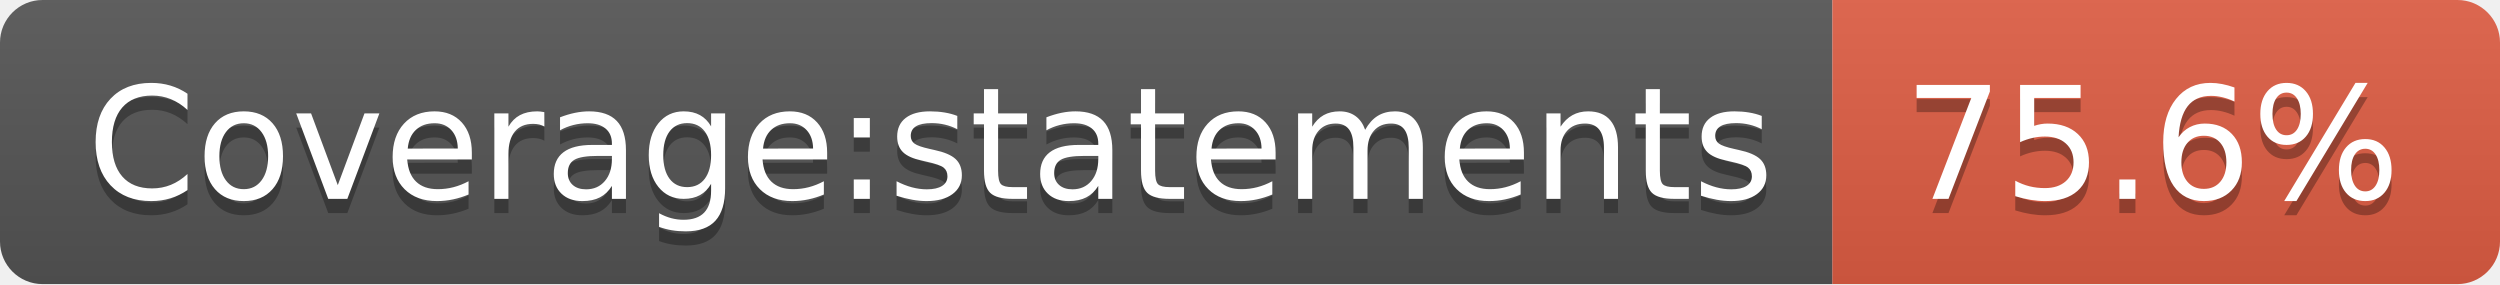
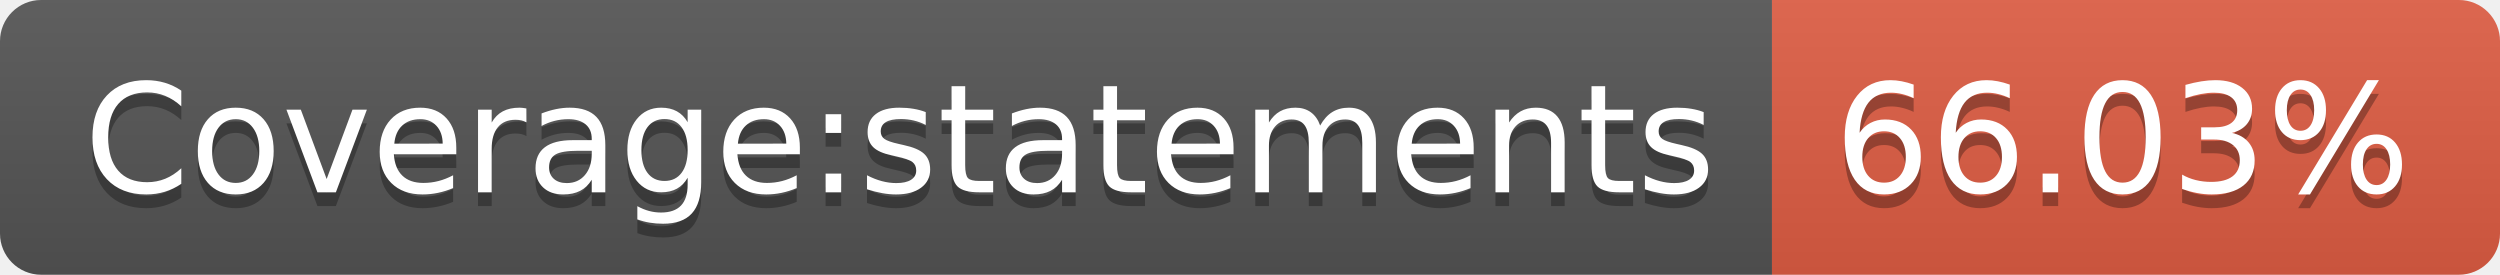
- <svg xmlns="http://www.w3.org/2000/svg" width="176" height="20" role="img" aria-label="Coverage:statements: 75.6%">
+ <svg xmlns="http://www.w3.org/2000/svg" width="182" height="20" role="img" aria-label="Coverage:statements: 66.03%">
  <linearGradient id="s" x2="0" y2="100%">
    <stop offset="0" stop-color="#bbb" stop-opacity=".1" />
    <stop offset="1" stop-opacity=".1" />
  </linearGradient>
  <clipPath id="r">
-     <rect width="176" height="20" rx="3" fill="#fff" />
+     <rect width="182" height="20" rx="3" fill="#fff" />
  </clipPath>
  <g clip-path="url(#r)">
    <rect width="129" height="20" fill="#555" />
-     <rect x="129" width="47" height="20" fill="#e05d44" />
-     <rect width="176" height="20" fill="url(#s)" />
+     <rect x="129" width="53" height="20" fill="#e05d44" />
+     <rect width="182" height="20" fill="url(#s)" />
  </g>
  <g fill="#fff" text-anchor="middle" font-family="Verdana,Geneva,DejaVu Sans,sans-serif" text-rendering="geometricPrecision" font-size="110">
    <text aria-hidden="true" x="655" y="150" fill="#010101" fill-opacity=".3" transform="scale(.1)" textLength="1190">Coverage:statements</text>
    <text x="655" y="140" transform="scale(.1)" fill="#fff" textLength="1190">Coverage:statements</text>
-     <text aria-hidden="true" x="1515" y="150" fill="#010101" fill-opacity=".3" transform="scale(.1)" textLength="370">75.6%</text>
-     <text x="1515" y="140" transform="scale(.1)" fill="#fff" textLength="370">75.6%</text>
+     <text aria-hidden="true" x="1545" y="150" fill="#010101" fill-opacity=".3" transform="scale(.1)" textLength="430">66.03%</text>
+     <text x="1545" y="140" transform="scale(.1)" fill="#fff" textLength="430">66.03%</text>
  </g>
</svg>
